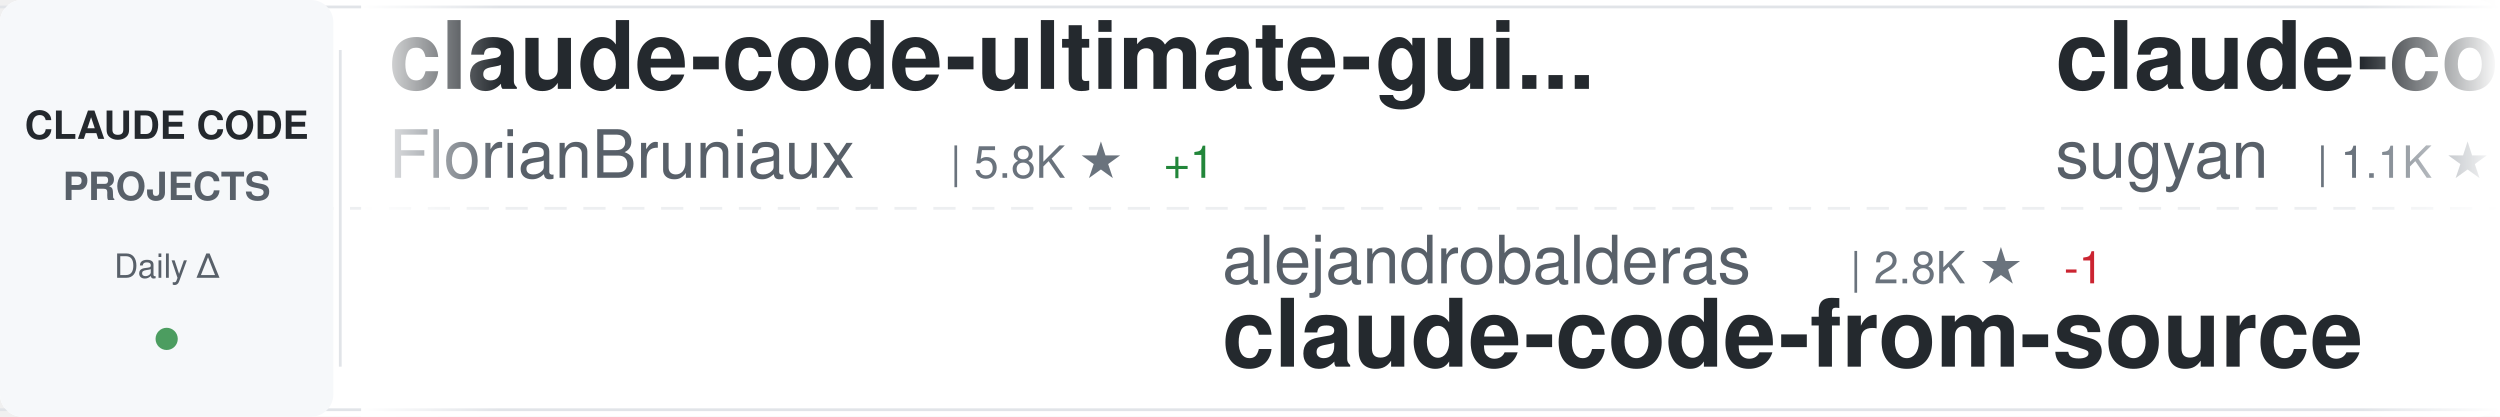
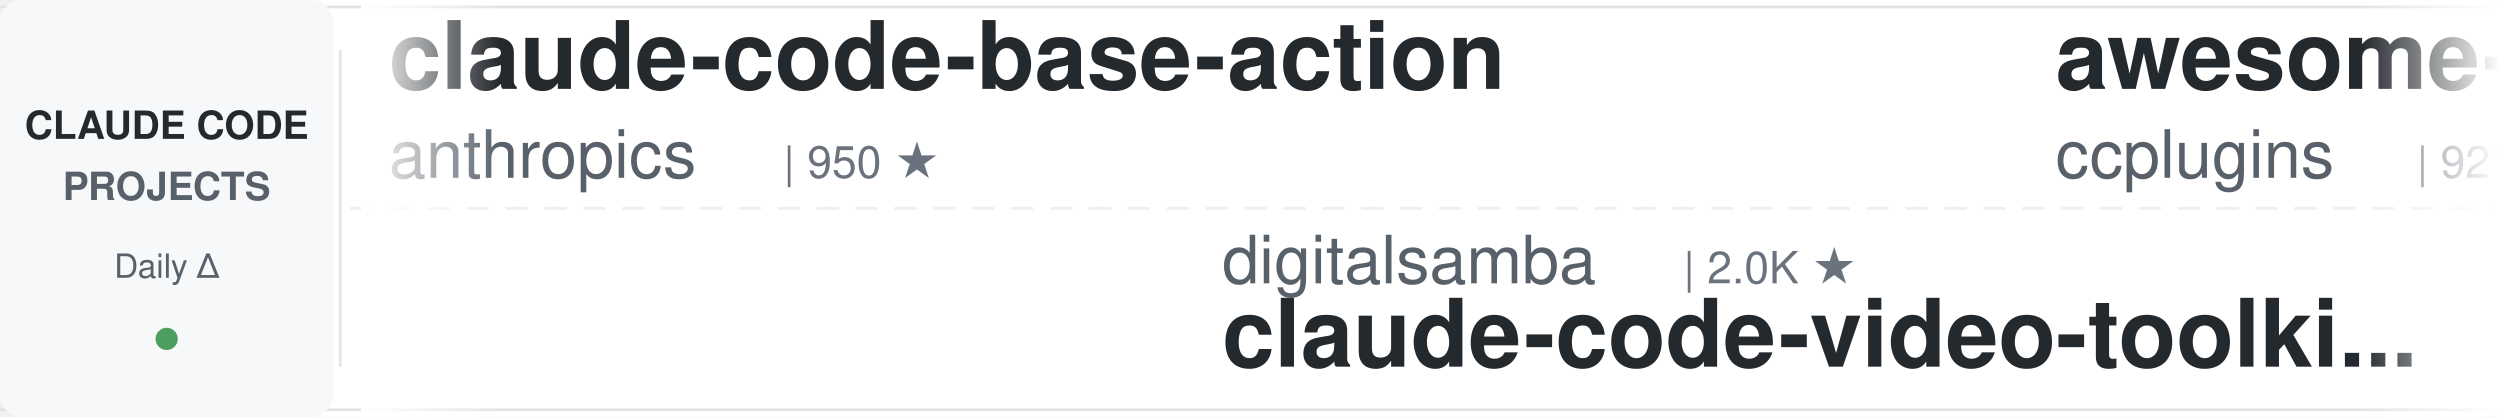
<svg xmlns="http://www.w3.org/2000/svg" width="900" height="150">
  <defs>
    <linearGradient id="awesomeLeftFade" x1="0%" y1="0%" x2="100%" y2="0%">
      <stop offset="0%" style="stop-color:#ffffff;stop-opacity:1" />
      <stop offset="100%" style="stop-color:#ffffff;stop-opacity:0" />
    </linearGradient>
    <linearGradient id="awesomeRightFade" x1="0%" y1="0%" x2="100%" y2="0%">
      <stop offset="0%" style="stop-color:#ffffff;stop-opacity:0" />
      <stop offset="100%" style="stop-color:#ffffff;stop-opacity:1" />
    </linearGradient>
  </defs>
  <rect width="900" height="150" fill="#ffffff" rx="8" />
  <rect x="0" y="2" width="900" height="1" fill="#e1e4e8" />
  <rect x="0" y="147" width="900" height="1" fill="#e1e4e8" />
  <line x1="0" y1="75" x2="900" y2="75" stroke="#e1e4e8" stroke-width="1" stroke-dasharray="8 6" opacity="0.6" />
  <rect x="0" y="0" width="120" height="150" fill="#f6f8fa" rx="8" />
  <text x="60" y="50" font-family="-apple-system, BlinkMacSystemFont, 'Segoe UI', Helvetica, Arial, sans-serif" font-size="14" font-weight="600" fill="#24292e" text-anchor="middle">CLAUDE CODE</text>
  <text x="60" y="72" font-family="-apple-system, BlinkMacSystemFont, 'Segoe UI', Helvetica, Arial, sans-serif" font-size="14" font-weight="600" fill="#586069" text-anchor="middle">PROJECTS</text>
  <text x="60" y="100" font-family="-apple-system, BlinkMacSystemFont, 'Segoe UI', Helvetica, Arial, sans-serif" font-size="12" font-weight="500" fill="#586069" text-anchor="middle">Daily Δ</text>
  <circle cx="60" cy="122" r="4" fill="#22863a" opacity="0.8" />
  <rect x="122" y="18" width="1" height="114" fill="#e1e4e8" />
  <clipPath id="awesomeTickerClip">
    <rect x="130" y="0" width="770" height="150" />
  </clipPath>
  <g clip-path="url(#awesomeTickerClip)">
    <g id="awesomeTickerItems">
      <animateTransform attributeName="transform" attributeType="XML" type="translate" from="0 0" to="-3000 0" dur="54s" repeatCount="indefinite" />
      <g transform="translate(0, 0)">
-         <text x="140" y="32" font-family="-apple-system, BlinkMacSystemFont, 'Segoe UI', Helvetica, Arial, sans-serif" font-size="34" font-weight="600" fill="#24292e">claude-code-ultimate-gui...</text>
-         <text x="140" y="64" font-family="-apple-system, BlinkMacSystemFont, 'Segoe UI', Helvetica, Arial, sans-serif" font-size="24" font-weight="400" fill="#586069">FlorianBruniaux</text>
-         <text x="342" y="64" font-family="-apple-system, BlinkMacSystemFont, 'Segoe UI', Helvetica, Arial, sans-serif" font-size="16" font-weight="500" fill="#6a737d">| 5.8K ★</text>
-         <text x="419" y="64" font-family="-apple-system, BlinkMacSystemFont, 'Segoe UI', Helvetica, Arial, sans-serif" font-size="16" font-weight="500" fill="#22863a"> +1</text>
+         <text x="140" y="32" font-family="-apple-system, BlinkMacSystemFont, 'Segoe UI', Helvetica, Arial, sans-serif" font-size="34" font-weight="600" fill="#24292e">claude-code-base-action</text>
+         <text x="140" y="64" font-family="-apple-system, BlinkMacSystemFont, 'Segoe UI', Helvetica, Arial, sans-serif" font-size="24" font-weight="400" fill="#586069">anthropics</text>
+         <text x="282" y="64" font-family="-apple-system, BlinkMacSystemFont, 'Segoe UI', Helvetica, Arial, sans-serif" font-size="16" font-weight="500" fill="#6a737d">| 950 ★</text>
      </g>
      <g transform="translate(300, 0)">
-         <text x="140" y="102" font-family="-apple-system, BlinkMacSystemFont, 'Segoe UI', Helvetica, Arial, sans-serif" font-size="24" font-weight="400" fill="#586069">alejandrobalderas</text>
-         <text x="366" y="102" font-family="-apple-system, BlinkMacSystemFont, 'Segoe UI', Helvetica, Arial, sans-serif" font-size="16" font-weight="500" fill="#6a737d">| 2.8K ★</text>
-         <text x="443" y="102" font-family="-apple-system, BlinkMacSystemFont, 'Segoe UI', Helvetica, Arial, sans-serif" font-size="16" font-weight="500" fill="#cb2431"> -1</text>
-         <text x="140" y="132" font-family="-apple-system, BlinkMacSystemFont, 'Segoe UI', Helvetica, Arial, sans-serif" font-size="34" font-weight="600" fill="#24292e">claude-code-from-source</text>
+         <text x="140" y="102" font-family="-apple-system, BlinkMacSystemFont, 'Segoe UI', Helvetica, Arial, sans-serif" font-size="24" font-weight="400" fill="#586069">digitalsamba</text>
+         <text x="306" y="102" font-family="-apple-system, BlinkMacSystemFont, 'Segoe UI', Helvetica, Arial, sans-serif" font-size="16" font-weight="500" fill="#6a737d">| 2.0K ★</text>
+         <text x="140" y="132" font-family="-apple-system, BlinkMacSystemFont, 'Segoe UI', Helvetica, Arial, sans-serif" font-size="34" font-weight="600" fill="#24292e">claude-code-video-toolki...</text>
      </g>
      <g transform="translate(600, 0)">
-         <text x="140" y="32" font-family="-apple-system, BlinkMacSystemFont, 'Segoe UI', Helvetica, Arial, sans-serif" font-size="34" font-weight="600" fill="#24292e">claude-code-webui</text>
-         <text x="140" y="64" font-family="-apple-system, BlinkMacSystemFont, 'Segoe UI', Helvetica, Arial, sans-serif" font-size="24" font-weight="400" fill="#586069">sugyan</text>
-         <text x="234" y="64" font-family="-apple-system, BlinkMacSystemFont, 'Segoe UI', Helvetica, Arial, sans-serif" font-size="16" font-weight="500" fill="#6a737d">| 1.1K ★</text>
+         <text x="140" y="32" font-family="-apple-system, BlinkMacSystemFont, 'Segoe UI', Helvetica, Arial, sans-serif" font-size="34" font-weight="600" fill="#24292e">awesome-claude-code-plug...</text>
+         <text x="140" y="64" font-family="-apple-system, BlinkMacSystemFont, 'Segoe UI', Helvetica, Arial, sans-serif" font-size="24" font-weight="400" fill="#586069">ccplugins</text>
+         <text x="270" y="64" font-family="-apple-system, BlinkMacSystemFont, 'Segoe UI', Helvetica, Arial, sans-serif" font-size="16" font-weight="500" fill="#6a737d">| 921 ★</text>
      </g>
      <g transform="translate(900, 0)">
-         <text x="140" y="102" font-family="-apple-system, BlinkMacSystemFont, 'Segoe UI', Helvetica, Arial, sans-serif" font-size="24" font-weight="400" fill="#586069">chauncygu</text>
-         <text x="270" y="102" font-family="-apple-system, BlinkMacSystemFont, 'Segoe UI', Helvetica, Arial, sans-serif" font-size="16" font-weight="500" fill="#6a737d">| 2.8K ★</text>
-         <text x="140" y="132" font-family="-apple-system, BlinkMacSystemFont, 'Segoe UI', Helvetica, Arial, sans-serif" font-size="34" font-weight="600" fill="#24292e">collection-claude-code-s...</text>
+         <text x="140" y="102" font-family="-apple-system, BlinkMacSystemFont, 'Segoe UI', Helvetica, Arial, sans-serif" font-size="24" font-weight="400" fill="#586069">multica-ai</text>
+         <text x="282" y="102" font-family="-apple-system, BlinkMacSystemFont, 'Segoe UI', Helvetica, Arial, sans-serif" font-size="16" font-weight="500" fill="#6a737d">| 204.8K ★</text>
+         <text x="377" y="102" font-family="-apple-system, BlinkMacSystemFont, 'Segoe UI', Helvetica, Arial, sans-serif" font-size="16" font-weight="500" fill="#22863a"> +54</text>
+         <text x="140" y="132" font-family="-apple-system, BlinkMacSystemFont, 'Segoe UI', Helvetica, Arial, sans-serif" font-size="34" font-weight="600" fill="#24292e">andrej-karpathy-skills</text>
      </g>
      <g transform="translate(1200, 0)">
-         <text x="140" y="32" font-family="-apple-system, BlinkMacSystemFont, 'Segoe UI', Helvetica, Arial, sans-serif" font-size="34" font-weight="600" fill="#24292e">claude-code-showcase</text>
-         <text x="140" y="64" font-family="-apple-system, BlinkMacSystemFont, 'Segoe UI', Helvetica, Arial, sans-serif" font-size="24" font-weight="400" fill="#586069">ChrisWiles</text>
-         <text x="282" y="64" font-family="-apple-system, BlinkMacSystemFont, 'Segoe UI', Helvetica, Arial, sans-serif" font-size="16" font-weight="500" fill="#6a737d">| 6.0K ★</text>
-         <text x="359" y="64" font-family="-apple-system, BlinkMacSystemFont, 'Segoe UI', Helvetica, Arial, sans-serif" font-size="16" font-weight="500" fill="#cb2431"> -1</text>
+         <text x="140" y="32" font-family="-apple-system, BlinkMacSystemFont, 'Segoe UI', Helvetica, Arial, sans-serif" font-size="34" font-weight="600" fill="#24292e">awesome-claude-code</text>
+         <text x="140" y="64" font-family="-apple-system, BlinkMacSystemFont, 'Segoe UI', Helvetica, Arial, sans-serif" font-size="24" font-weight="400" fill="#586069">jqueryscript</text>
+         <text x="306" y="64" font-family="-apple-system, BlinkMacSystemFont, 'Segoe UI', Helvetica, Arial, sans-serif" font-size="16" font-weight="500" fill="#6a737d">| 503 ★</text>
+         <text x="374" y="64" font-family="-apple-system, BlinkMacSystemFont, 'Segoe UI', Helvetica, Arial, sans-serif" font-size="16" font-weight="500" fill="#22863a"> +1</text>
      </g>
      <g transform="translate(1500, 0)">
-         <text x="140" y="102" font-family="-apple-system, BlinkMacSystemFont, 'Segoe UI', Helvetica, Arial, sans-serif" font-size="24" font-weight="400" fill="#586069">fuergaosi233</text>
-         <text x="306" y="102" font-family="-apple-system, BlinkMacSystemFont, 'Segoe UI', Helvetica, Arial, sans-serif" font-size="16" font-weight="500" fill="#6a737d">| 2.8K ★</text>
-         <text x="383" y="102" font-family="-apple-system, BlinkMacSystemFont, 'Segoe UI', Helvetica, Arial, sans-serif" font-size="16" font-weight="500" fill="#22863a"> +1</text>
-         <text x="140" y="132" font-family="-apple-system, BlinkMacSystemFont, 'Segoe UI', Helvetica, Arial, sans-serif" font-size="34" font-weight="600" fill="#24292e">claude-code-proxy</text>
+         <text x="140" y="102" font-family="-apple-system, BlinkMacSystemFont, 'Segoe UI', Helvetica, Arial, sans-serif" font-size="24" font-weight="400" fill="#586069">liuup</text>
+         <text x="222" y="102" font-family="-apple-system, BlinkMacSystemFont, 'Segoe UI', Helvetica, Arial, sans-serif" font-size="16" font-weight="500" fill="#6a737d">| 3.8K ★</text>
+         <text x="140" y="132" font-family="-apple-system, BlinkMacSystemFont, 'Segoe UI', Helvetica, Arial, sans-serif" font-size="34" font-weight="600" fill="#24292e">claude-code-analysis</text>
      </g>
      <g transform="translate(1800, 0)">
-         <text x="140" y="32" font-family="-apple-system, BlinkMacSystemFont, 'Segoe UI', Helvetica, Arial, sans-serif" font-size="34" font-weight="600" fill="#24292e">claude-code-local</text>
-         <text x="140" y="64" font-family="-apple-system, BlinkMacSystemFont, 'Segoe UI', Helvetica, Arial, sans-serif" font-size="24" font-weight="400" fill="#586069">nicedreamzapp</text>
-         <text x="318" y="64" font-family="-apple-system, BlinkMacSystemFont, 'Segoe UI', Helvetica, Arial, sans-serif" font-size="16" font-weight="500" fill="#6a737d">| 3.2K ★</text>
+         <text x="140" y="32" font-family="-apple-system, BlinkMacSystemFont, 'Segoe UI', Helvetica, Arial, sans-serif" font-size="34" font-weight="600" fill="#24292e">claude-code-plugins-plus...</text>
+         <text x="140" y="64" font-family="-apple-system, BlinkMacSystemFont, 'Segoe UI', Helvetica, Arial, sans-serif" font-size="24" font-weight="400" fill="#586069">jeremylongshore</text>
+         <text x="342" y="64" font-family="-apple-system, BlinkMacSystemFont, 'Segoe UI', Helvetica, Arial, sans-serif" font-size="16" font-weight="500" fill="#6a737d">| 2.7K ★</text>
      </g>
      <g transform="translate(2100, 0)">
-         <text x="140" y="102" font-family="-apple-system, BlinkMacSystemFont, 'Segoe UI', Helvetica, Arial, sans-serif" font-size="24" font-weight="400" fill="#586069">kodu-ai</text>
-         <text x="246" y="102" font-family="-apple-system, BlinkMacSystemFont, 'Segoe UI', Helvetica, Arial, sans-serif" font-size="16" font-weight="500" fill="#6a737d">| 5.2K ★</text>
-         <text x="140" y="132" font-family="-apple-system, BlinkMacSystemFont, 'Segoe UI', Helvetica, Arial, sans-serif" font-size="34" font-weight="600" fill="#24292e">claude-coder</text>
+         <text x="140" y="102" font-family="-apple-system, BlinkMacSystemFont, 'Segoe UI', Helvetica, Arial, sans-serif" font-size="24" font-weight="400" fill="#586069">RichardAtCT</text>
+         <text x="294" y="102" font-family="-apple-system, BlinkMacSystemFont, 'Segoe UI', Helvetica, Arial, sans-serif" font-size="16" font-weight="500" fill="#6a737d">| 2.8K ★</text>
+         <text x="140" y="132" font-family="-apple-system, BlinkMacSystemFont, 'Segoe UI', Helvetica, Arial, sans-serif" font-size="34" font-weight="600" fill="#24292e">claude-code-telegram</text>
      </g>
      <g transform="translate(2400, 0)">
-         <text x="140" y="32" font-family="-apple-system, BlinkMacSystemFont, 'Segoe UI', Helvetica, Arial, sans-serif" font-size="34" font-weight="600" fill="#24292e">claude-code-book</text>
-         <text x="140" y="64" font-family="-apple-system, BlinkMacSystemFont, 'Segoe UI', Helvetica, Arial, sans-serif" font-size="24" font-weight="400" fill="#586069">lintsinghua</text>
-         <text x="294" y="64" font-family="-apple-system, BlinkMacSystemFont, 'Segoe UI', Helvetica, Arial, sans-serif" font-size="16" font-weight="500" fill="#6a737d">| 4.1K ★</text>
-         <text x="371" y="64" font-family="-apple-system, BlinkMacSystemFont, 'Segoe UI', Helvetica, Arial, sans-serif" font-size="16" font-weight="500" fill="#cb2431"> -1</text>
+         <text x="140" y="32" font-family="-apple-system, BlinkMacSystemFont, 'Segoe UI', Helvetica, Arial, sans-serif" font-size="34" font-weight="600" fill="#24292e">claude-code-infrastructu...</text>
+         <text x="140" y="64" font-family="-apple-system, BlinkMacSystemFont, 'Segoe UI', Helvetica, Arial, sans-serif" font-size="24" font-weight="400" fill="#586069">diet103</text>
+         <text x="246" y="64" font-family="-apple-system, BlinkMacSystemFont, 'Segoe UI', Helvetica, Arial, sans-serif" font-size="16" font-weight="500" fill="#6a737d">| 10.0K ★</text>
      </g>
      <g transform="translate(2700, 0)">
-         <text x="140" y="102" font-family="-apple-system, BlinkMacSystemFont, 'Segoe UI', Helvetica, Arial, sans-serif" font-size="24" font-weight="400" fill="#586069">lorryjovens-hub</text>
-         <text x="342" y="102" font-family="-apple-system, BlinkMacSystemFont, 'Segoe UI', Helvetica, Arial, sans-serif" font-size="16" font-weight="500" fill="#6a737d">| 1.7K ★</text>
-         <text x="419" y="102" font-family="-apple-system, BlinkMacSystemFont, 'Segoe UI', Helvetica, Arial, sans-serif" font-size="16" font-weight="500" fill="#cb2431"> -2</text>
-         <text x="140" y="132" font-family="-apple-system, BlinkMacSystemFont, 'Segoe UI', Helvetica, Arial, sans-serif" font-size="34" font-weight="600" fill="#24292e">claude-code-rust</text>
+         <text x="140" y="102" font-family="-apple-system, BlinkMacSystemFont, 'Segoe UI', Helvetica, Arial, sans-serif" font-size="24" font-weight="400" fill="#586069">davila7</text>
+         <text x="246" y="102" font-family="-apple-system, BlinkMacSystemFont, 'Segoe UI', Helvetica, Arial, sans-serif" font-size="16" font-weight="500" fill="#6a737d">| 30.3K ★</text>
+         <text x="332" y="102" font-family="-apple-system, BlinkMacSystemFont, 'Segoe UI', Helvetica, Arial, sans-serif" font-size="16" font-weight="500" fill="#cb2431"> -1</text>
+         <text x="140" y="132" font-family="-apple-system, BlinkMacSystemFont, 'Segoe UI', Helvetica, Arial, sans-serif" font-size="34" font-weight="600" fill="#24292e">claude-code-templates</text>
      </g>
      <g transform="translate(3000, 0)">
-         <text x="140" y="32" font-family="-apple-system, BlinkMacSystemFont, 'Segoe UI', Helvetica, Arial, sans-serif" font-size="34" font-weight="600" fill="#24292e">claude-code-ultimate-gui...</text>
-         <text x="140" y="64" font-family="-apple-system, BlinkMacSystemFont, 'Segoe UI', Helvetica, Arial, sans-serif" font-size="24" font-weight="400" fill="#586069">FlorianBruniaux</text>
-         <text x="342" y="64" font-family="-apple-system, BlinkMacSystemFont, 'Segoe UI', Helvetica, Arial, sans-serif" font-size="16" font-weight="500" fill="#6a737d">| 5.8K ★</text>
-         <text x="419" y="64" font-family="-apple-system, BlinkMacSystemFont, 'Segoe UI', Helvetica, Arial, sans-serif" font-size="16" font-weight="500" fill="#22863a"> +1</text>
+         <text x="140" y="32" font-family="-apple-system, BlinkMacSystemFont, 'Segoe UI', Helvetica, Arial, sans-serif" font-size="34" font-weight="600" fill="#24292e">claude-code-base-action</text>
+         <text x="140" y="64" font-family="-apple-system, BlinkMacSystemFont, 'Segoe UI', Helvetica, Arial, sans-serif" font-size="24" font-weight="400" fill="#586069">anthropics</text>
+         <text x="282" y="64" font-family="-apple-system, BlinkMacSystemFont, 'Segoe UI', Helvetica, Arial, sans-serif" font-size="16" font-weight="500" fill="#6a737d">| 950 ★</text>
      </g>
      <g transform="translate(3300, 0)">
-         <text x="140" y="102" font-family="-apple-system, BlinkMacSystemFont, 'Segoe UI', Helvetica, Arial, sans-serif" font-size="24" font-weight="400" fill="#586069">alejandrobalderas</text>
-         <text x="366" y="102" font-family="-apple-system, BlinkMacSystemFont, 'Segoe UI', Helvetica, Arial, sans-serif" font-size="16" font-weight="500" fill="#6a737d">| 2.8K ★</text>
-         <text x="443" y="102" font-family="-apple-system, BlinkMacSystemFont, 'Segoe UI', Helvetica, Arial, sans-serif" font-size="16" font-weight="500" fill="#cb2431"> -1</text>
-         <text x="140" y="132" font-family="-apple-system, BlinkMacSystemFont, 'Segoe UI', Helvetica, Arial, sans-serif" font-size="34" font-weight="600" fill="#24292e">claude-code-from-source</text>
+         <text x="140" y="102" font-family="-apple-system, BlinkMacSystemFont, 'Segoe UI', Helvetica, Arial, sans-serif" font-size="24" font-weight="400" fill="#586069">digitalsamba</text>
+         <text x="306" y="102" font-family="-apple-system, BlinkMacSystemFont, 'Segoe UI', Helvetica, Arial, sans-serif" font-size="16" font-weight="500" fill="#6a737d">| 2.0K ★</text>
+         <text x="140" y="132" font-family="-apple-system, BlinkMacSystemFont, 'Segoe UI', Helvetica, Arial, sans-serif" font-size="34" font-weight="600" fill="#24292e">claude-code-video-toolki...</text>
      </g>
      <g transform="translate(3600, 0)">
-         <text x="140" y="32" font-family="-apple-system, BlinkMacSystemFont, 'Segoe UI', Helvetica, Arial, sans-serif" font-size="34" font-weight="600" fill="#24292e">claude-code-webui</text>
-         <text x="140" y="64" font-family="-apple-system, BlinkMacSystemFont, 'Segoe UI', Helvetica, Arial, sans-serif" font-size="24" font-weight="400" fill="#586069">sugyan</text>
-         <text x="234" y="64" font-family="-apple-system, BlinkMacSystemFont, 'Segoe UI', Helvetica, Arial, sans-serif" font-size="16" font-weight="500" fill="#6a737d">| 1.1K ★</text>
+         <text x="140" y="32" font-family="-apple-system, BlinkMacSystemFont, 'Segoe UI', Helvetica, Arial, sans-serif" font-size="34" font-weight="600" fill="#24292e">awesome-claude-code-plug...</text>
+         <text x="140" y="64" font-family="-apple-system, BlinkMacSystemFont, 'Segoe UI', Helvetica, Arial, sans-serif" font-size="24" font-weight="400" fill="#586069">ccplugins</text>
+         <text x="270" y="64" font-family="-apple-system, BlinkMacSystemFont, 'Segoe UI', Helvetica, Arial, sans-serif" font-size="16" font-weight="500" fill="#6a737d">| 921 ★</text>
      </g>
      <g transform="translate(3900, 0)">
-         <text x="140" y="102" font-family="-apple-system, BlinkMacSystemFont, 'Segoe UI', Helvetica, Arial, sans-serif" font-size="24" font-weight="400" fill="#586069">chauncygu</text>
-         <text x="270" y="102" font-family="-apple-system, BlinkMacSystemFont, 'Segoe UI', Helvetica, Arial, sans-serif" font-size="16" font-weight="500" fill="#6a737d">| 2.8K ★</text>
-         <text x="140" y="132" font-family="-apple-system, BlinkMacSystemFont, 'Segoe UI', Helvetica, Arial, sans-serif" font-size="34" font-weight="600" fill="#24292e">collection-claude-code-s...</text>
+         <text x="140" y="102" font-family="-apple-system, BlinkMacSystemFont, 'Segoe UI', Helvetica, Arial, sans-serif" font-size="24" font-weight="400" fill="#586069">multica-ai</text>
+         <text x="282" y="102" font-family="-apple-system, BlinkMacSystemFont, 'Segoe UI', Helvetica, Arial, sans-serif" font-size="16" font-weight="500" fill="#6a737d">| 204.8K ★</text>
+         <text x="377" y="102" font-family="-apple-system, BlinkMacSystemFont, 'Segoe UI', Helvetica, Arial, sans-serif" font-size="16" font-weight="500" fill="#22863a"> +54</text>
+         <text x="140" y="132" font-family="-apple-system, BlinkMacSystemFont, 'Segoe UI', Helvetica, Arial, sans-serif" font-size="34" font-weight="600" fill="#24292e">andrej-karpathy-skills</text>
      </g>
    </g>
  </g>
  <rect x="130" y="0" width="50" height="150" fill="url(#awesomeLeftFade)" />
  <rect x="850" y="0" width="50" height="150" fill="url(#awesomeRightFade)" />
</svg>
